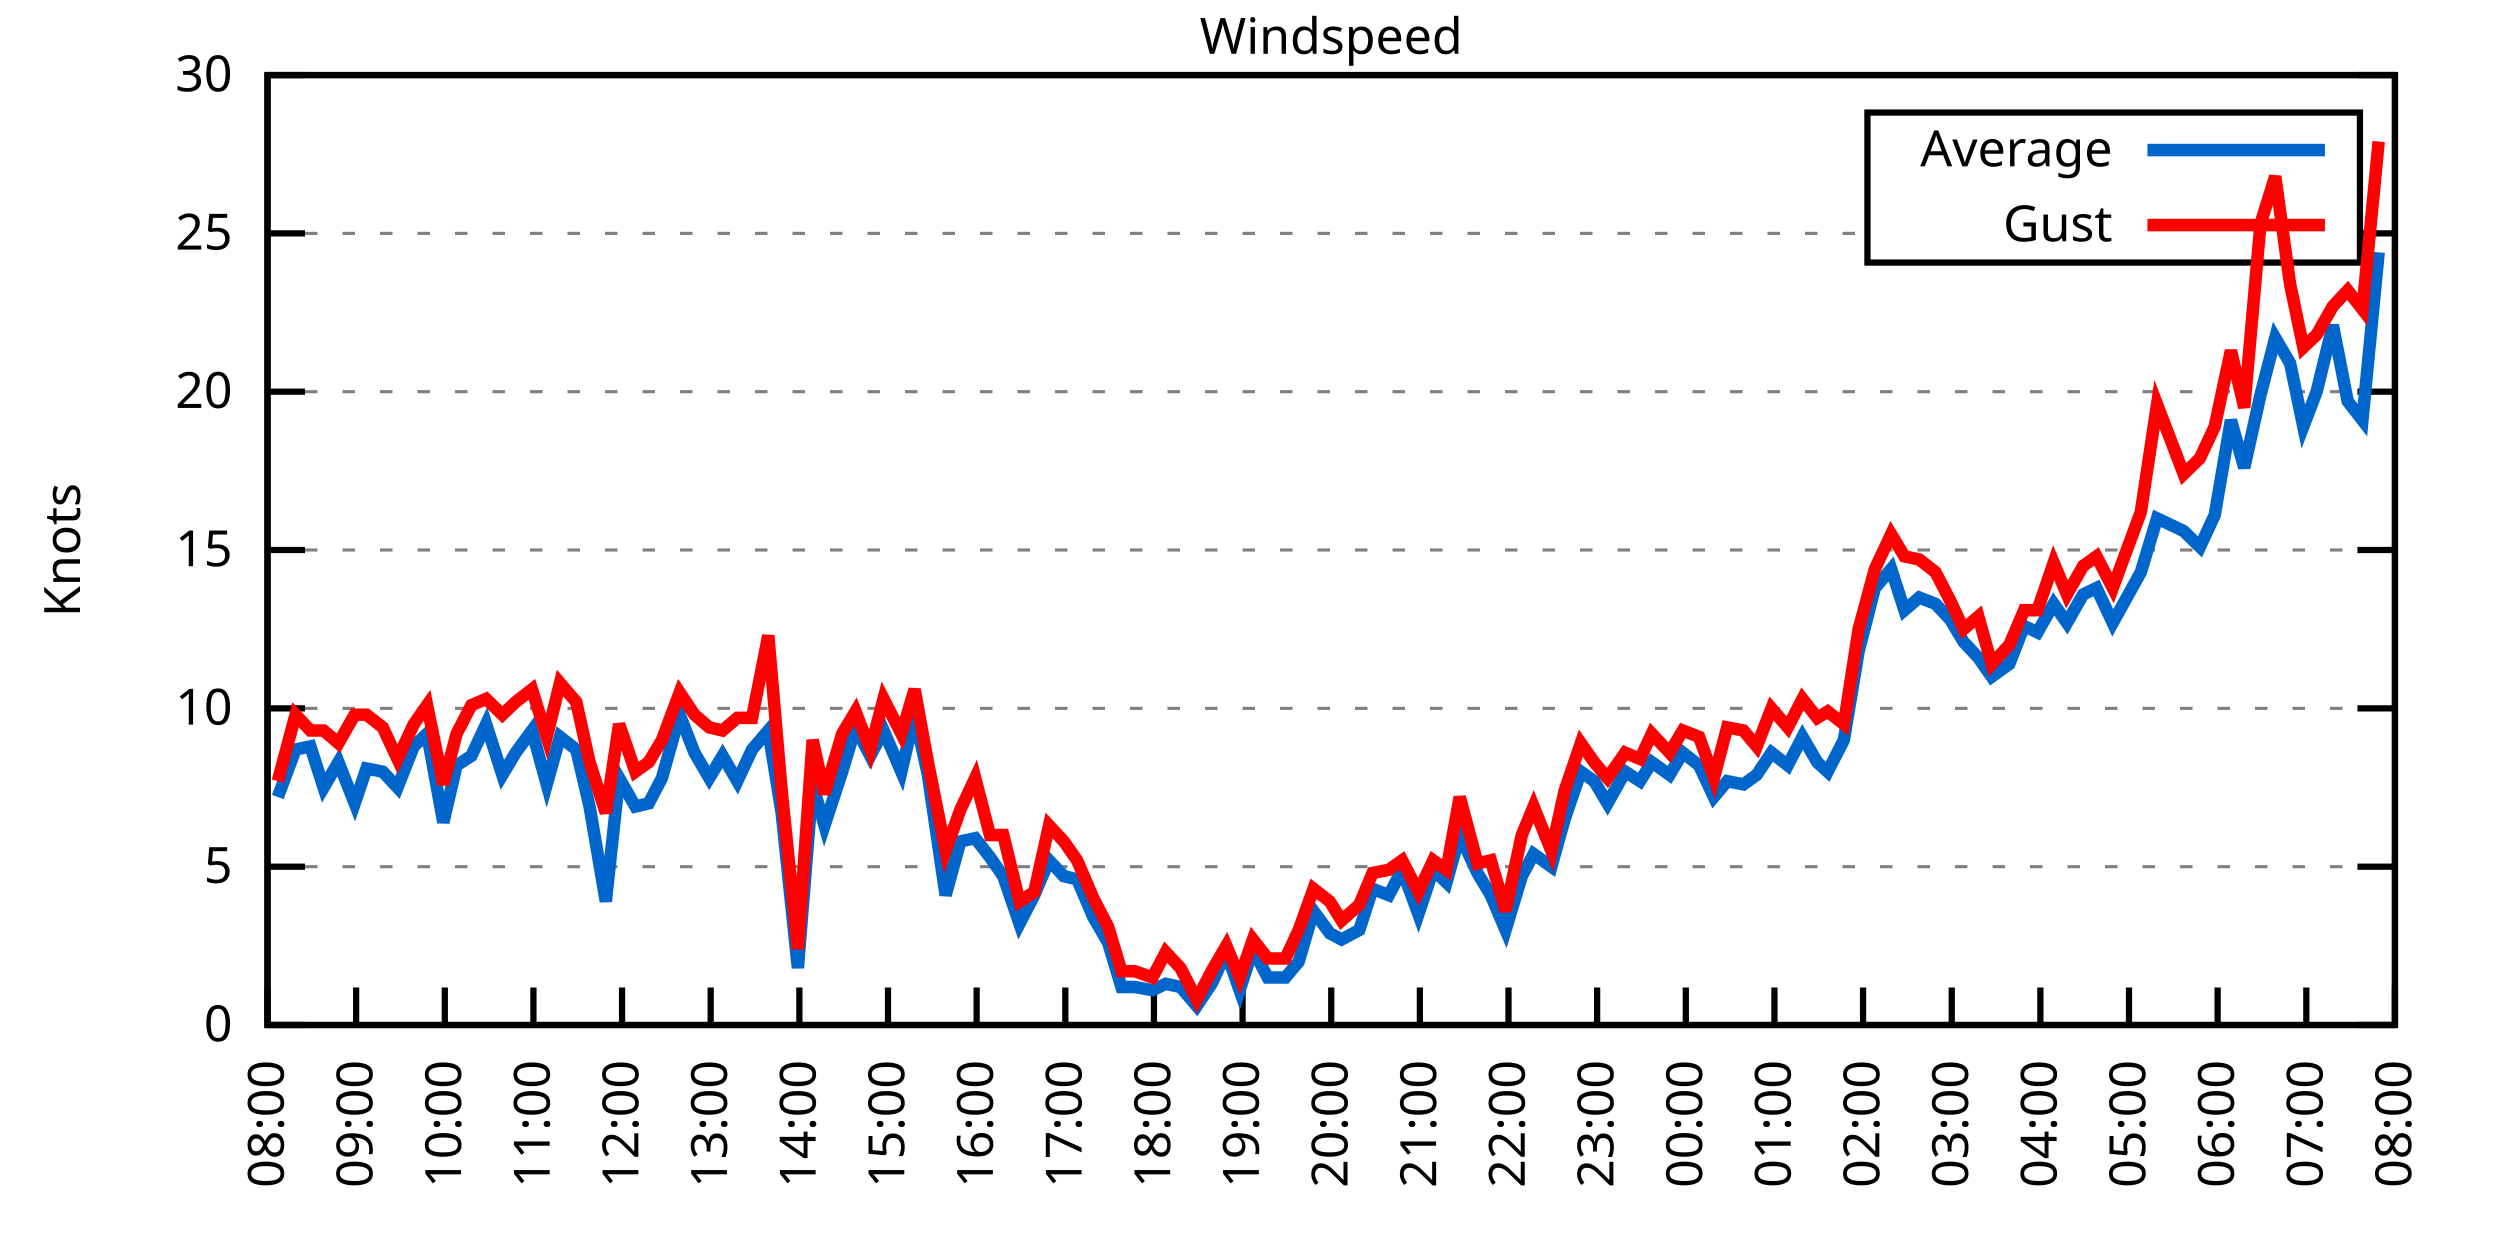
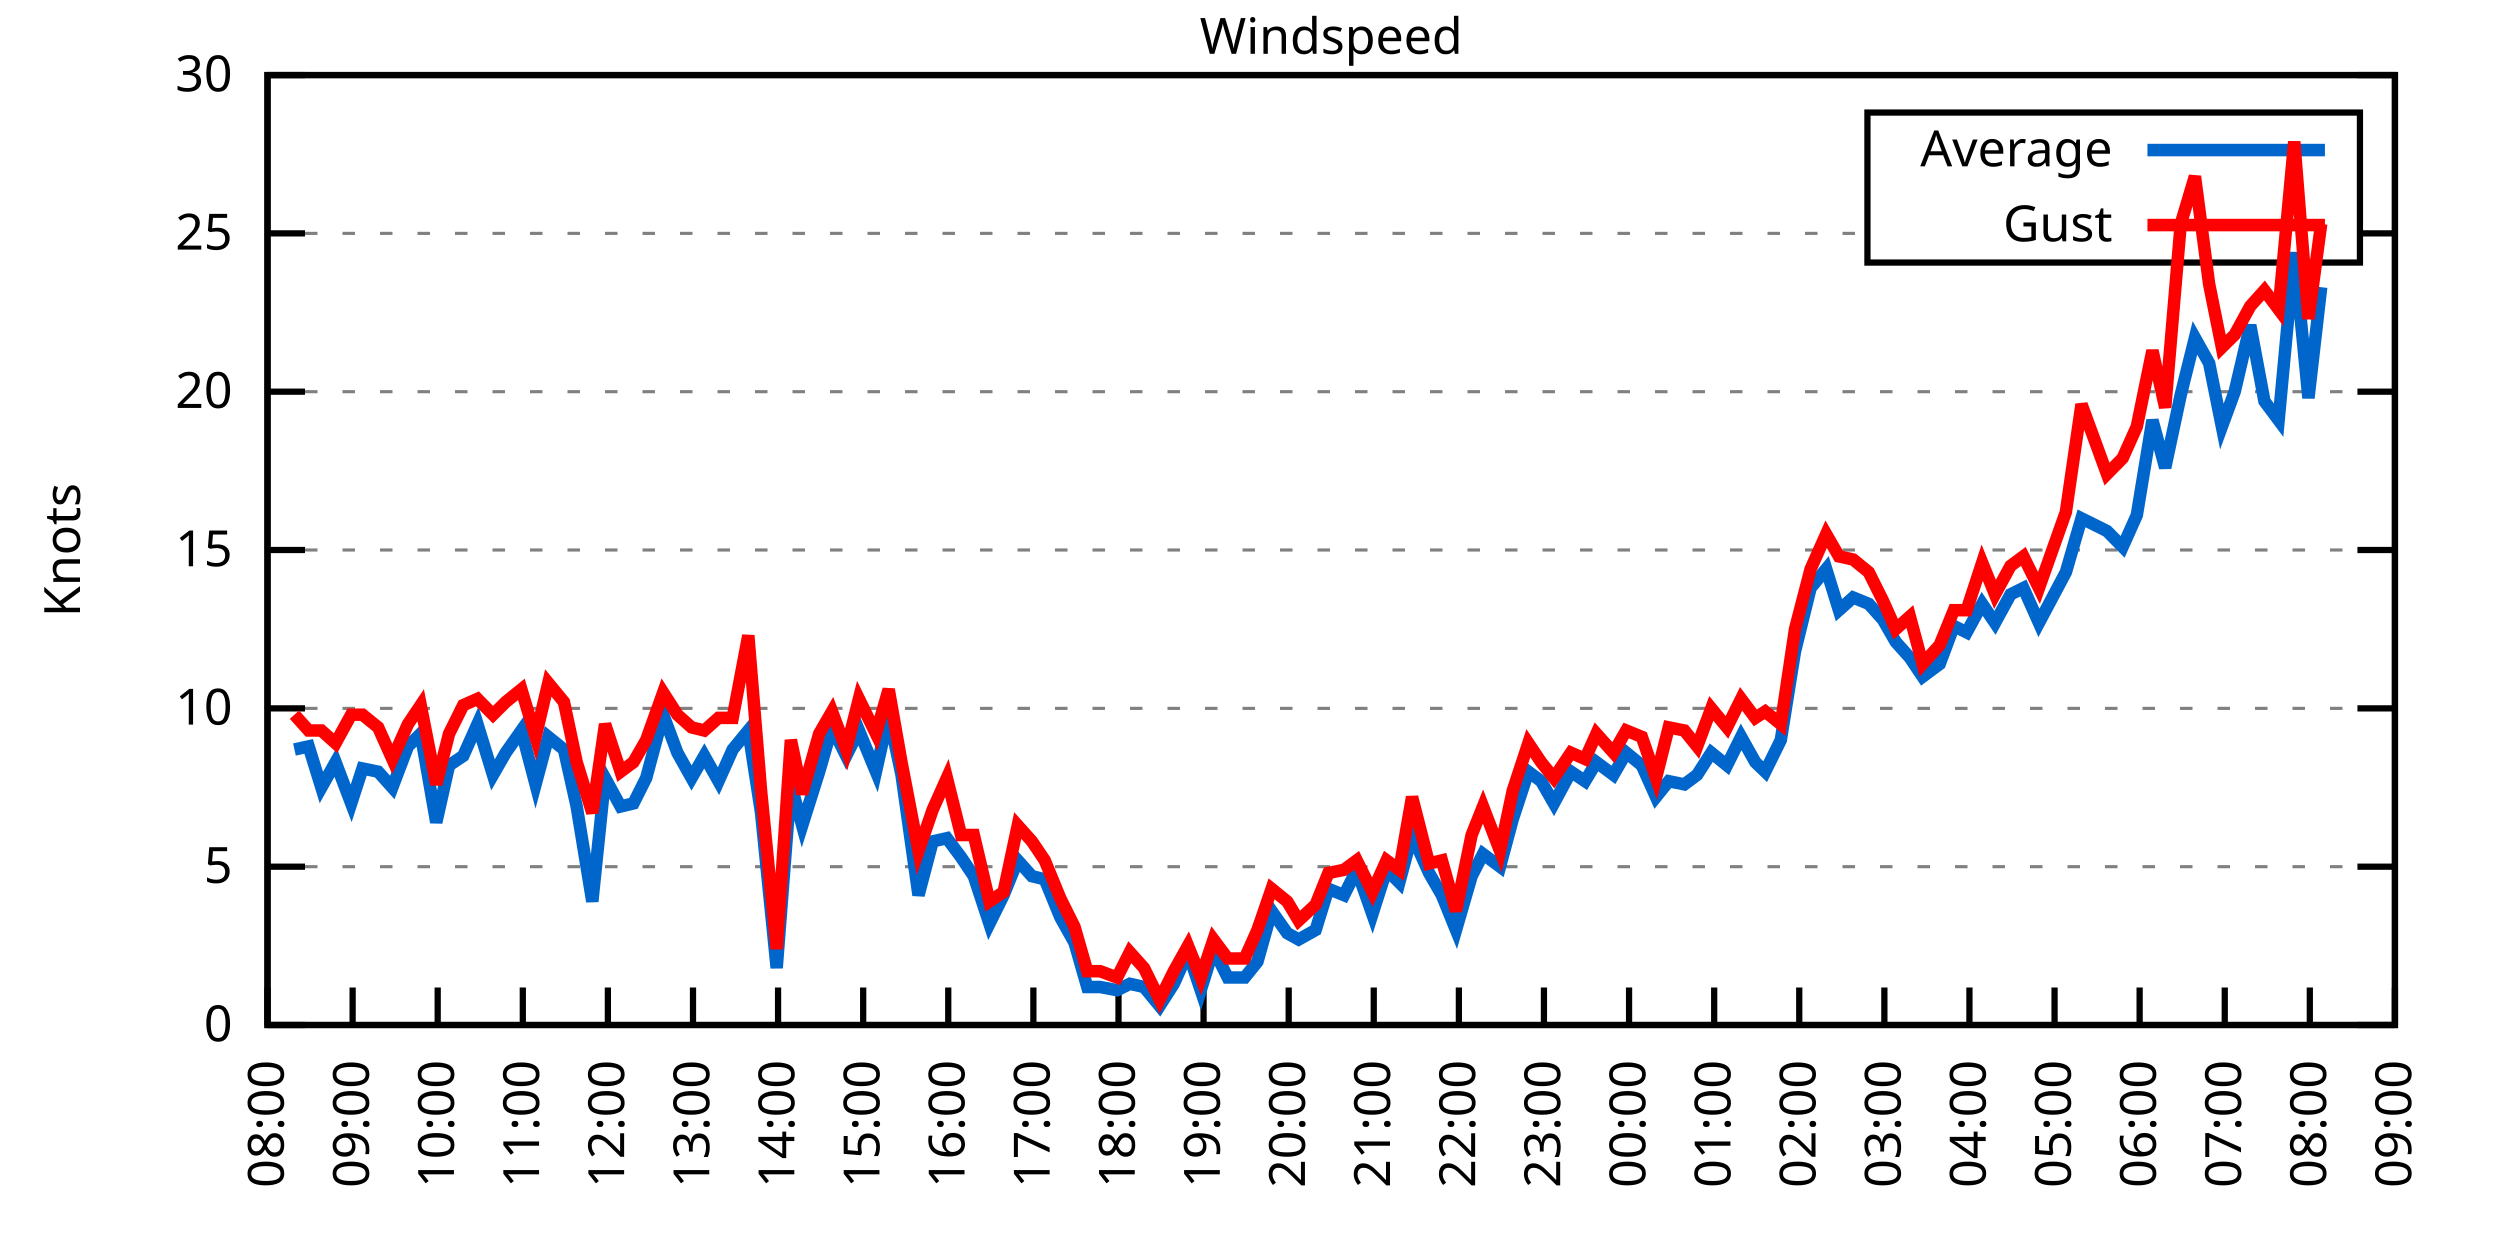
<svg xmlns="http://www.w3.org/2000/svg" xmlns:xlink="http://www.w3.org/1999/xlink" width="400" height="200" viewBox="0 0 400 200">
  <g id="gnuplot_canvas">
    <rect x="0" y="0" width="400" height="200" fill="none" />
    <defs>
      <circle id="gpDot" r="0.5" stroke-width="0.5" stroke="currentColor" />
      <path id="gpPt0" stroke-width="0.333" stroke="currentColor" d="M-1,0 h2 M0,-1 v2" />
      <path id="gpPt1" stroke-width="0.333" stroke="currentColor" d="M-1,-1 L1,1 M1,-1 L-1,1" />
      <path id="gpPt2" stroke-width="0.333" stroke="currentColor" d="M-1,0 L1,0 M0,-1 L0,1 M-1,-1 L1,1 M-1,1 L1,-1" />
      <rect id="gpPt3" stroke-width="0.333" stroke="currentColor" x="-1" y="-1" width="2" height="2" />
      <rect id="gpPt4" stroke-width="0.333" stroke="currentColor" fill="currentColor" x="-1" y="-1" width="2" height="2" />
      <circle id="gpPt5" stroke-width="0.333" stroke="currentColor" cx="0" cy="0" r="1" />
      <use xlink:href="#gpPt5" id="gpPt6" fill="currentColor" stroke="none" />
      <path id="gpPt7" stroke-width="0.333" stroke="currentColor" d="M0,-1.33 L-1.33,0.67 L1.33,0.67 z" />
      <use xlink:href="#gpPt7" id="gpPt8" fill="currentColor" stroke="none" />
      <use xlink:href="#gpPt7" id="gpPt9" stroke="currentColor" transform="rotate(180)" />
      <use xlink:href="#gpPt9" id="gpPt10" fill="currentColor" stroke="none" />
      <use xlink:href="#gpPt3" id="gpPt11" stroke="currentColor" transform="rotate(45)" />
      <use xlink:href="#gpPt11" id="gpPt12" fill="currentColor" stroke="none" />
      <path id="gpPt13" stroke-width="0.333" stroke="currentColor" d="M0,1.330 L1.265,0.411 L0.782,-1.067 L-0.782,-1.076 L-1.265,0.411 z" />
      <use xlink:href="#gpPt13" id="gpPt14" fill="currentColor" stroke="none" />
      <filter id="textbox" filterUnits="objectBoundingBox" x="0" y="0" height="1" width="1">
        <feFlood flood-color="white" flood-opacity="1" result="bgnd" />
        <feComposite in="SourceGraphic" in2="bgnd" operator="atop" />
      </filter>
      <filter id="greybox" filterUnits="objectBoundingBox" x="0" y="0" height="1" width="1">
        <feFlood flood-color="lightgrey" flood-opacity="1" result="grey" />
        <feComposite in="SourceGraphic" in2="grey" operator="atop" />
      </filter>
    </defs>
    <g fill="none" color="white" stroke="currentColor" stroke-width="1.00" stroke-linecap="butt" stroke-linejoin="miter">
</g>
    <g fill="none" color="black" stroke="currentColor" stroke-width="1.00" stroke-linecap="butt" stroke-linejoin="miter">
      <g stroke="none" shape-rendering="crispEdges">
        <polygon fill="rgb(255, 255, 255)" points="42.80,164.00 383.18,164.00 383.18,12.02 42.80,12.02 " />
      </g>
    </g>
    <g fill="none" color="black" stroke="currentColor" stroke-width="1.00" stroke-linecap="butt" stroke-linejoin="miter">
</g>
    <g fill="none" color="black" stroke="black" stroke-width="0.50" stroke-linecap="butt" stroke-linejoin="miter">
</g>
    <g fill="none" color="gray" stroke="currentColor" stroke-width="0.50" stroke-linecap="butt" stroke-linejoin="miter">
      <path stroke="gray" stroke-dasharray="2,4" class="gridline" d="M42.80,164.00 L383.19,164.00  " />
    </g>
    <g fill="none" color="gray" stroke="gray" stroke-width="1.00" stroke-linecap="butt" stroke-linejoin="miter">
</g>
    <g fill="none" color="black" stroke="currentColor" stroke-width="1.00" stroke-linecap="butt" stroke-linejoin="miter">
      <path stroke="black" d="M42.80,164.00 L48.80,164.00 M383.19,164.00 L377.19,164.00  " />
      <g transform="translate(37.20,166.60)" stroke="none" fill="black" font-family="Sans" font-size="8.00" text-anchor="end">
        <text>
          <tspan font-family="Sans"> 0</tspan>
        </text>
      </g>
    </g>
    <g fill="none" color="black" stroke="currentColor" stroke-width="1.00" stroke-linecap="butt" stroke-linejoin="miter">
</g>
    <g fill="none" color="black" stroke="black" stroke-width="0.50" stroke-linecap="butt" stroke-linejoin="miter">
</g>
    <g fill="none" color="gray" stroke="currentColor" stroke-width="0.50" stroke-linecap="butt" stroke-linejoin="miter">
      <path stroke="gray" stroke-dasharray="2,4" class="gridline" d="M42.80,138.67 L383.19,138.67  " />
    </g>
    <g fill="none" color="gray" stroke="gray" stroke-width="1.00" stroke-linecap="butt" stroke-linejoin="miter">
</g>
    <g fill="none" color="black" stroke="currentColor" stroke-width="1.00" stroke-linecap="butt" stroke-linejoin="miter">
      <path stroke="black" d="M42.80,138.67 L48.80,138.67 M383.19,138.67 L377.19,138.67  " />
      <g transform="translate(37.20,141.27)" stroke="none" fill="black" font-family="Sans" font-size="8.00" text-anchor="end">
        <text>
          <tspan font-family="Sans"> 5</tspan>
        </text>
      </g>
    </g>
    <g fill="none" color="black" stroke="currentColor" stroke-width="1.00" stroke-linecap="butt" stroke-linejoin="miter">
</g>
    <g fill="none" color="black" stroke="black" stroke-width="0.50" stroke-linecap="butt" stroke-linejoin="miter">
</g>
    <g fill="none" color="gray" stroke="currentColor" stroke-width="0.50" stroke-linecap="butt" stroke-linejoin="miter">
      <path stroke="gray" stroke-dasharray="2,4" class="gridline" d="M42.80,113.34 L383.19,113.34  " />
    </g>
    <g fill="none" color="gray" stroke="gray" stroke-width="1.00" stroke-linecap="butt" stroke-linejoin="miter">
</g>
    <g fill="none" color="black" stroke="currentColor" stroke-width="1.00" stroke-linecap="butt" stroke-linejoin="miter">
      <path stroke="black" d="M42.80,113.34 L48.80,113.34 M383.19,113.34 L377.19,113.34  " />
      <g transform="translate(37.20,115.94)" stroke="none" fill="black" font-family="Sans" font-size="8.00" text-anchor="end">
        <text>
          <tspan font-family="Sans"> 10</tspan>
        </text>
      </g>
    </g>
    <g fill="none" color="black" stroke="currentColor" stroke-width="1.00" stroke-linecap="butt" stroke-linejoin="miter">
</g>
    <g fill="none" color="black" stroke="black" stroke-width="0.50" stroke-linecap="butt" stroke-linejoin="miter">
</g>
    <g fill="none" color="gray" stroke="currentColor" stroke-width="0.50" stroke-linecap="butt" stroke-linejoin="miter">
      <path stroke="gray" stroke-dasharray="2,4" class="gridline" d="M42.80,88.00 L383.19,88.00  " />
    </g>
    <g fill="none" color="gray" stroke="gray" stroke-width="1.00" stroke-linecap="butt" stroke-linejoin="miter">
</g>
    <g fill="none" color="black" stroke="currentColor" stroke-width="1.00" stroke-linecap="butt" stroke-linejoin="miter">
      <path stroke="black" d="M42.80,88.00 L48.80,88.00 M383.19,88.00 L377.19,88.00  " />
      <g transform="translate(37.20,90.60)" stroke="none" fill="black" font-family="Sans" font-size="8.00" text-anchor="end">
        <text>
          <tspan font-family="Sans"> 15</tspan>
        </text>
      </g>
    </g>
    <g fill="none" color="black" stroke="currentColor" stroke-width="1.00" stroke-linecap="butt" stroke-linejoin="miter">
</g>
    <g fill="none" color="black" stroke="black" stroke-width="0.50" stroke-linecap="butt" stroke-linejoin="miter">
</g>
    <g fill="none" color="gray" stroke="currentColor" stroke-width="0.50" stroke-linecap="butt" stroke-linejoin="miter">
      <path stroke="gray" stroke-dasharray="2,4" class="gridline" d="M42.80,62.67 L383.19,62.67  " />
    </g>
    <g fill="none" color="gray" stroke="gray" stroke-width="1.00" stroke-linecap="butt" stroke-linejoin="miter">
</g>
    <g fill="none" color="black" stroke="currentColor" stroke-width="1.00" stroke-linecap="butt" stroke-linejoin="miter">
      <path stroke="black" d="M42.80,62.67 L48.80,62.67 M383.19,62.67 L377.19,62.67  " />
      <g transform="translate(37.20,65.27)" stroke="none" fill="black" font-family="Sans" font-size="8.00" text-anchor="end">
        <text>
          <tspan font-family="Sans"> 20</tspan>
        </text>
      </g>
    </g>
    <g fill="none" color="black" stroke="currentColor" stroke-width="1.00" stroke-linecap="butt" stroke-linejoin="miter">
</g>
    <g fill="none" color="black" stroke="black" stroke-width="0.50" stroke-linecap="butt" stroke-linejoin="miter">
</g>
    <g fill="none" color="gray" stroke="currentColor" stroke-width="0.50" stroke-linecap="butt" stroke-linejoin="miter">
      <path stroke="gray" stroke-dasharray="2,4" class="gridline" d="M42.80,37.34 L298.79,37.34 M377.59,37.34 L383.19,37.34  " />
    </g>
    <g fill="none" color="gray" stroke="gray" stroke-width="1.00" stroke-linecap="butt" stroke-linejoin="miter">
</g>
    <g fill="none" color="black" stroke="currentColor" stroke-width="1.00" stroke-linecap="butt" stroke-linejoin="miter">
      <path stroke="black" d="M42.80,37.34 L48.80,37.34 M383.19,37.34 L377.19,37.34  " />
      <g transform="translate(37.20,39.94)" stroke="none" fill="black" font-family="Sans" font-size="8.00" text-anchor="end">
        <text>
          <tspan font-family="Sans"> 25</tspan>
        </text>
      </g>
    </g>
    <g fill="none" color="black" stroke="currentColor" stroke-width="1.00" stroke-linecap="butt" stroke-linejoin="miter">
</g>
    <g fill="none" color="black" stroke="black" stroke-width="0.50" stroke-linecap="butt" stroke-linejoin="miter">
</g>
    <g fill="none" color="gray" stroke="currentColor" stroke-width="0.50" stroke-linecap="butt" stroke-linejoin="miter">
      <path stroke="gray" stroke-dasharray="2,4" class="gridline" d="M42.80,12.01 L383.19,12.01  " />
    </g>
    <g fill="none" color="gray" stroke="gray" stroke-width="1.00" stroke-linecap="butt" stroke-linejoin="miter">
</g>
    <g fill="none" color="black" stroke="currentColor" stroke-width="1.00" stroke-linecap="butt" stroke-linejoin="miter">
      <path stroke="black" d="M42.80,12.01 L48.80,12.01 M383.19,12.01 L377.19,12.01  " />
      <g transform="translate(37.20,14.61)" stroke="none" fill="black" font-family="Sans" font-size="8.00" text-anchor="end">
        <text>
          <tspan font-family="Sans"> 30</tspan>
        </text>
      </g>
    </g>
    <g fill="none" color="black" stroke="currentColor" stroke-width="1.00" stroke-linecap="butt" stroke-linejoin="miter">
      <path stroke="black" d="M42.80,164.00 L42.80,158.00  " />
      <g transform="translate(45.40,169.60) rotate(270.00)" stroke="none" fill="black" font-family="Sans" font-size="8.00" text-anchor="end">
        <text>
          <tspan font-family="Sans">08:00</tspan>
        </text>
      </g>
    </g>
    <g fill="none" color="black" stroke="currentColor" stroke-width="1.00" stroke-linecap="butt" stroke-linejoin="miter">
-       <path stroke="black" d="M56.98,164.00 L56.98,158.00  " />
-       <g transform="translate(59.58,169.60) rotate(270.00)" stroke="none" fill="black" font-family="Sans" font-size="8.00" text-anchor="end">
+       <path stroke="black" d="M56.42,164.00 L56.42,158.00  " />
+       <g transform="translate(59.02,169.60) rotate(270.00)" stroke="none" fill="black" font-family="Sans" font-size="8.00" text-anchor="end">
        <text>
          <tspan font-family="Sans">09:00</tspan>
        </text>
      </g>
    </g>
    <g fill="none" color="black" stroke="currentColor" stroke-width="1.00" stroke-linecap="butt" stroke-linejoin="miter">
-       <path stroke="black" d="M71.17,164.00 L71.17,158.00  " />
-       <g transform="translate(73.77,169.60) rotate(270.00)" stroke="none" fill="black" font-family="Sans" font-size="8.00" text-anchor="end">
+       <path stroke="black" d="M70.03,164.00 L70.03,158.00  " />
+       <g transform="translate(72.63,169.60) rotate(270.00)" stroke="none" fill="black" font-family="Sans" font-size="8.00" text-anchor="end">
        <text>
          <tspan font-family="Sans">10:00</tspan>
        </text>
      </g>
    </g>
    <g fill="none" color="black" stroke="currentColor" stroke-width="1.00" stroke-linecap="butt" stroke-linejoin="miter">
-       <path stroke="black" d="M85.35,164.00 L85.35,158.00  " />
-       <g transform="translate(87.95,169.60) rotate(270.00)" stroke="none" fill="black" font-family="Sans" font-size="8.00" text-anchor="end">
+       <path stroke="black" d="M83.65,164.00 L83.65,158.00  " />
+       <g transform="translate(86.25,169.60) rotate(270.00)" stroke="none" fill="black" font-family="Sans" font-size="8.00" text-anchor="end">
        <text>
          <tspan font-family="Sans">11:00</tspan>
        </text>
      </g>
    </g>
    <g fill="none" color="black" stroke="currentColor" stroke-width="1.00" stroke-linecap="butt" stroke-linejoin="miter">
-       <path stroke="black" d="M99.53,164.00 L99.53,158.00  " />
-       <g transform="translate(102.13,169.60) rotate(270.00)" stroke="none" fill="black" font-family="Sans" font-size="8.00" text-anchor="end">
+       <path stroke="black" d="M97.26,164.00 L97.26,158.00  " />
+       <g transform="translate(99.86,169.60) rotate(270.00)" stroke="none" fill="black" font-family="Sans" font-size="8.00" text-anchor="end">
        <text>
          <tspan font-family="Sans">12:00</tspan>
        </text>
      </g>
    </g>
    <g fill="none" color="black" stroke="currentColor" stroke-width="1.00" stroke-linecap="butt" stroke-linejoin="miter">
-       <path stroke="black" d="M113.71,164.00 L113.71,158.00  " />
-       <g transform="translate(116.31,169.60) rotate(270.00)" stroke="none" fill="black" font-family="Sans" font-size="8.00" text-anchor="end">
+       <path stroke="black" d="M110.88,164.00 L110.88,158.00  " />
+       <g transform="translate(113.48,169.60) rotate(270.00)" stroke="none" fill="black" font-family="Sans" font-size="8.00" text-anchor="end">
        <text>
          <tspan font-family="Sans">13:00</tspan>
        </text>
      </g>
    </g>
    <g fill="none" color="black" stroke="currentColor" stroke-width="1.00" stroke-linecap="butt" stroke-linejoin="miter">
-       <path stroke="black" d="M127.90,164.00 L127.90,158.00  " />
-       <g transform="translate(130.50,169.60) rotate(270.00)" stroke="none" fill="black" font-family="Sans" font-size="8.00" text-anchor="end">
+       <path stroke="black" d="M124.49,164.00 L124.49,158.00  " />
+       <g transform="translate(127.09,169.60) rotate(270.00)" stroke="none" fill="black" font-family="Sans" font-size="8.00" text-anchor="end">
        <text>
          <tspan font-family="Sans">14:00</tspan>
        </text>
      </g>
    </g>
    <g fill="none" color="black" stroke="currentColor" stroke-width="1.00" stroke-linecap="butt" stroke-linejoin="miter">
-       <path stroke="black" d="M142.08,164.00 L142.08,158.00  " />
-       <g transform="translate(144.68,169.60) rotate(270.00)" stroke="none" fill="black" font-family="Sans" font-size="8.00" text-anchor="end">
+       <path stroke="black" d="M138.11,164.00 L138.11,158.00  " />
+       <g transform="translate(140.71,169.60) rotate(270.00)" stroke="none" fill="black" font-family="Sans" font-size="8.00" text-anchor="end">
        <text>
          <tspan font-family="Sans">15:00</tspan>
        </text>
      </g>
    </g>
    <g fill="none" color="black" stroke="currentColor" stroke-width="1.00" stroke-linecap="butt" stroke-linejoin="miter">
-       <path stroke="black" d="M156.26,164.00 L156.26,158.00  " />
-       <g transform="translate(158.86,169.60) rotate(270.00)" stroke="none" fill="black" font-family="Sans" font-size="8.00" text-anchor="end">
+       <path stroke="black" d="M151.72,164.00 L151.72,158.00  " />
+       <g transform="translate(154.32,169.60) rotate(270.00)" stroke="none" fill="black" font-family="Sans" font-size="8.00" text-anchor="end">
        <text>
          <tspan font-family="Sans">16:00</tspan>
        </text>
      </g>
    </g>
    <g fill="none" color="black" stroke="currentColor" stroke-width="1.00" stroke-linecap="butt" stroke-linejoin="miter">
-       <path stroke="black" d="M170.45,164.00 L170.45,158.00  " />
-       <g transform="translate(173.05,169.60) rotate(270.00)" stroke="none" fill="black" font-family="Sans" font-size="8.00" text-anchor="end">
+       <path stroke="black" d="M165.34,164.00 L165.34,158.00  " />
+       <g transform="translate(167.94,169.60) rotate(270.00)" stroke="none" fill="black" font-family="Sans" font-size="8.00" text-anchor="end">
        <text>
          <tspan font-family="Sans">17:00</tspan>
        </text>
      </g>
    </g>
    <g fill="none" color="black" stroke="currentColor" stroke-width="1.00" stroke-linecap="butt" stroke-linejoin="miter">
-       <path stroke="black" d="M184.63,164.00 L184.63,158.00  " />
-       <g transform="translate(187.23,169.60) rotate(270.00)" stroke="none" fill="black" font-family="Sans" font-size="8.00" text-anchor="end">
+       <path stroke="black" d="M178.96,164.00 L178.96,158.00  " />
+       <g transform="translate(181.56,169.60) rotate(270.00)" stroke="none" fill="black" font-family="Sans" font-size="8.00" text-anchor="end">
        <text>
          <tspan font-family="Sans">18:00</tspan>
        </text>
      </g>
    </g>
    <g fill="none" color="black" stroke="currentColor" stroke-width="1.00" stroke-linecap="butt" stroke-linejoin="miter">
-       <path stroke="black" d="M198.81,164.00 L198.81,158.00  " />
-       <g transform="translate(201.41,169.60) rotate(270.00)" stroke="none" fill="black" font-family="Sans" font-size="8.00" text-anchor="end">
+       <path stroke="black" d="M192.57,164.00 L192.57,158.00  " />
+       <g transform="translate(195.17,169.60) rotate(270.00)" stroke="none" fill="black" font-family="Sans" font-size="8.00" text-anchor="end">
        <text>
          <tspan font-family="Sans">19:00</tspan>
        </text>
      </g>
    </g>
    <g fill="none" color="black" stroke="currentColor" stroke-width="1.00" stroke-linecap="butt" stroke-linejoin="miter">
-       <path stroke="black" d="M213.00,164.00 L213.00,158.00  " />
-       <g transform="translate(215.60,169.60) rotate(270.00)" stroke="none" fill="black" font-family="Sans" font-size="8.00" text-anchor="end">
+       <path stroke="black" d="M206.19,164.00 L206.19,158.00  " />
+       <g transform="translate(208.79,169.60) rotate(270.00)" stroke="none" fill="black" font-family="Sans" font-size="8.00" text-anchor="end">
        <text>
          <tspan font-family="Sans">20:00</tspan>
        </text>
      </g>
    </g>
    <g fill="none" color="black" stroke="currentColor" stroke-width="1.00" stroke-linecap="butt" stroke-linejoin="miter">
-       <path stroke="black" d="M227.18,164.00 L227.18,158.00  " />
-       <g transform="translate(229.78,169.60) rotate(270.00)" stroke="none" fill="black" font-family="Sans" font-size="8.00" text-anchor="end">
+       <path stroke="black" d="M219.80,164.00 L219.80,158.00  " />
+       <g transform="translate(222.40,169.60) rotate(270.00)" stroke="none" fill="black" font-family="Sans" font-size="8.00" text-anchor="end">
        <text>
          <tspan font-family="Sans">21:00</tspan>
        </text>
      </g>
    </g>
    <g fill="none" color="black" stroke="currentColor" stroke-width="1.00" stroke-linecap="butt" stroke-linejoin="miter">
-       <path stroke="black" d="M241.36,164.00 L241.36,158.00  " />
-       <g transform="translate(243.96,169.60) rotate(270.00)" stroke="none" fill="black" font-family="Sans" font-size="8.00" text-anchor="end">
+       <path stroke="black" d="M233.42,164.00 L233.42,158.00  " />
+       <g transform="translate(236.02,169.60) rotate(270.00)" stroke="none" fill="black" font-family="Sans" font-size="8.00" text-anchor="end">
        <text>
          <tspan font-family="Sans">22:00</tspan>
        </text>
      </g>
    </g>
    <g fill="none" color="black" stroke="currentColor" stroke-width="1.00" stroke-linecap="butt" stroke-linejoin="miter">
-       <path stroke="black" d="M255.54,164.00 L255.54,158.00  " />
-       <g transform="translate(258.14,169.60) rotate(270.00)" stroke="none" fill="black" font-family="Sans" font-size="8.00" text-anchor="end">
+       <path stroke="black" d="M247.03,164.00 L247.03,158.00  " />
+       <g transform="translate(249.63,169.60) rotate(270.00)" stroke="none" fill="black" font-family="Sans" font-size="8.00" text-anchor="end">
        <text>
          <tspan font-family="Sans">23:00</tspan>
        </text>
      </g>
    </g>
    <g fill="none" color="black" stroke="currentColor" stroke-width="1.00" stroke-linecap="butt" stroke-linejoin="miter">
-       <path stroke="black" d="M269.73,164.00 L269.73,158.00  " />
-       <g transform="translate(272.33,169.60) rotate(270.00)" stroke="none" fill="black" font-family="Sans" font-size="8.00" text-anchor="end">
+       <path stroke="black" d="M260.65,164.00 L260.65,158.00  " />
+       <g transform="translate(263.25,169.60) rotate(270.00)" stroke="none" fill="black" font-family="Sans" font-size="8.00" text-anchor="end">
        <text>
          <tspan font-family="Sans">00:00</tspan>
        </text>
      </g>
    </g>
    <g fill="none" color="black" stroke="currentColor" stroke-width="1.00" stroke-linecap="butt" stroke-linejoin="miter">
-       <path stroke="black" d="M283.91,164.00 L283.91,158.00  " />
-       <g transform="translate(286.51,169.60) rotate(270.00)" stroke="none" fill="black" font-family="Sans" font-size="8.00" text-anchor="end">
+       <path stroke="black" d="M274.27,164.00 L274.27,158.00  " />
+       <g transform="translate(276.87,169.60) rotate(270.00)" stroke="none" fill="black" font-family="Sans" font-size="8.00" text-anchor="end">
        <text>
          <tspan font-family="Sans">01:00</tspan>
        </text>
      </g>
    </g>
    <g fill="none" color="black" stroke="currentColor" stroke-width="1.00" stroke-linecap="butt" stroke-linejoin="miter">
-       <path stroke="black" d="M298.09,164.00 L298.09,158.00  " />
-       <g transform="translate(300.69,169.60) rotate(270.00)" stroke="none" fill="black" font-family="Sans" font-size="8.00" text-anchor="end">
+       <path stroke="black" d="M287.88,164.00 L287.88,158.00  " />
+       <g transform="translate(290.48,169.60) rotate(270.00)" stroke="none" fill="black" font-family="Sans" font-size="8.00" text-anchor="end">
        <text>
          <tspan font-family="Sans">02:00</tspan>
        </text>
      </g>
    </g>
    <g fill="none" color="black" stroke="currentColor" stroke-width="1.00" stroke-linecap="butt" stroke-linejoin="miter">
-       <path stroke="black" d="M312.28,164.00 L312.28,158.00  " />
-       <g transform="translate(314.88,169.60) rotate(270.00)" stroke="none" fill="black" font-family="Sans" font-size="8.00" text-anchor="end">
+       <path stroke="black" d="M301.50,164.00 L301.50,158.00  " />
+       <g transform="translate(304.10,169.60) rotate(270.00)" stroke="none" fill="black" font-family="Sans" font-size="8.00" text-anchor="end">
        <text>
          <tspan font-family="Sans">03:00</tspan>
        </text>
      </g>
    </g>
    <g fill="none" color="black" stroke="currentColor" stroke-width="1.00" stroke-linecap="butt" stroke-linejoin="miter">
-       <path stroke="black" d="M326.46,164.00 L326.46,158.00  " />
-       <g transform="translate(329.06,169.60) rotate(270.00)" stroke="none" fill="black" font-family="Sans" font-size="8.00" text-anchor="end">
+       <path stroke="black" d="M315.11,164.00 L315.11,158.00  " />
+       <g transform="translate(317.71,169.60) rotate(270.00)" stroke="none" fill="black" font-family="Sans" font-size="8.00" text-anchor="end">
        <text>
          <tspan font-family="Sans">04:00</tspan>
        </text>
      </g>
    </g>
    <g fill="none" color="black" stroke="currentColor" stroke-width="1.00" stroke-linecap="butt" stroke-linejoin="miter">
-       <path stroke="black" d="M340.64,164.00 L340.64,158.00  " />
-       <g transform="translate(343.24,169.60) rotate(270.00)" stroke="none" fill="black" font-family="Sans" font-size="8.00" text-anchor="end">
+       <path stroke="black" d="M328.73,164.00 L328.73,158.00  " />
+       <g transform="translate(331.33,169.60) rotate(270.00)" stroke="none" fill="black" font-family="Sans" font-size="8.00" text-anchor="end">
        <text>
          <tspan font-family="Sans">05:00</tspan>
        </text>
      </g>
    </g>
    <g fill="none" color="black" stroke="currentColor" stroke-width="1.00" stroke-linecap="butt" stroke-linejoin="miter">
-       <path stroke="black" d="M354.82,164.00 L354.82,158.00  " />
-       <g transform="translate(357.42,169.60) rotate(270.00)" stroke="none" fill="black" font-family="Sans" font-size="8.00" text-anchor="end">
+       <path stroke="black" d="M342.34,164.00 L342.34,158.00  " />
+       <g transform="translate(344.94,169.60) rotate(270.00)" stroke="none" fill="black" font-family="Sans" font-size="8.00" text-anchor="end">
        <text>
          <tspan font-family="Sans">06:00</tspan>
        </text>
      </g>
    </g>
    <g fill="none" color="black" stroke="currentColor" stroke-width="1.00" stroke-linecap="butt" stroke-linejoin="miter">
-       <path stroke="black" d="M369.01,164.00 L369.01,158.00  " />
-       <g transform="translate(371.61,169.60) rotate(270.00)" stroke="none" fill="black" font-family="Sans" font-size="8.00" text-anchor="end">
+       <path stroke="black" d="M355.96,164.00 L355.96,158.00  " />
+       <g transform="translate(358.56,169.60) rotate(270.00)" stroke="none" fill="black" font-family="Sans" font-size="8.00" text-anchor="end">
        <text>
          <tspan font-family="Sans">07:00</tspan>
+         </text>
+       </g>
+     </g>
+     <g fill="none" color="black" stroke="currentColor" stroke-width="1.00" stroke-linecap="butt" stroke-linejoin="miter">
+       <path stroke="black" d="M369.57,164.00 L369.57,158.00  " />
+       <g transform="translate(372.17,169.60) rotate(270.00)" stroke="none" fill="black" font-family="Sans" font-size="8.00" text-anchor="end">
+         <text>
+           <tspan font-family="Sans">08:00</tspan>
        </text>
      </g>
    </g>
    <g fill="none" color="black" stroke="currentColor" stroke-width="1.00" stroke-linecap="butt" stroke-linejoin="miter">
      <path stroke="black" d="M383.19,164.00 L383.19,158.00  " />
      <g transform="translate(385.79,169.60) rotate(270.00)" stroke="none" fill="black" font-family="Sans" font-size="8.00" text-anchor="end">
        <text>
-           <tspan font-family="Sans">08:00</tspan>
+           <tspan font-family="Sans">09:00</tspan>
        </text>
      </g>
    </g>
    <g fill="none" color="black" stroke="currentColor" stroke-width="1.00" stroke-linecap="butt" stroke-linejoin="miter">
</g>
    <g fill="none" color="black" stroke="currentColor" stroke-width="1.00" stroke-linecap="butt" stroke-linejoin="miter">
      <path stroke="black" d="M42.80,12.01 L42.80,164.00 L383.19,164.00 L383.19,12.01 L42.80,12.01 Z  " />
    </g>
    <g fill="none" color="black" stroke="currentColor" stroke-width="1.00" stroke-linecap="butt" stroke-linejoin="miter">
</g>
    <g fill="none" color="black" stroke="currentColor" stroke-width="1.00" stroke-linecap="butt" stroke-linejoin="miter">
      <path stroke="black" d="M298.79,42.01 L298.79,18.01 L377.59,18.01 L377.59,42.01 L298.79,42.01 Z  " />
    </g>
    <g id="Windspeed_plot_1">
      <g fill="none" color="white" stroke="black" stroke-width="2.00" stroke-linecap="butt" stroke-linejoin="miter">
</g>
      <g fill="none" color="black" stroke="currentColor" stroke-width="2.00" stroke-linecap="butt" stroke-linejoin="miter">
        <g transform="translate(337.99,26.61)" stroke="none" fill="black" font-family="Sans" font-size="8.00" text-anchor="end">
          <text>
            <tspan font-family="Sans">Average</tspan>
          </text>
        </g>
      </g>
      <g fill="none" color="black" stroke="currentColor" stroke-width="2.00" stroke-linecap="butt" stroke-linejoin="miter">
-         <path stroke="rgb(  0, 102, 204)" d="M343.59,24.01 L371.99,24.01 M44.45,127.52 L47.29,119.92 L49.66,119.42 L51.78,126.00 L54.15,121.95 L56.75,128.54   L58.64,122.96 L61.24,123.47 L63.60,126.00 L66.20,119.42 L68.33,117.39 L70.93,131.58 L73.06,122.46 L75.42,120.94   L77.78,115.87 L80.38,123.98 L82.51,120.43 L85.11,116.88 L87.48,125.50 L89.60,117.90 L92.20,119.92 L94.33,129.04   L96.93,144.24 L99.06,124.48 L101.66,129.04 L103.79,128.54 L105.91,124.48 L108.75,114.35 L111.11,120.43 L113.48,124.48   L115.61,120.94 L117.97,124.99 L120.33,119.92 L122.93,116.88 L125.06,130.06 L127.66,154.88 L130.02,125.50 L131.92,132.08   L134.75,123.47 L136.88,116.38 L139.24,120.94 L141.37,116.88 L144.21,123.47 L146.34,114.35 L148.46,123.98 L151.30,143.23   L153.66,134.62 L156.03,134.11 L158.39,137.15 L160.52,140.19 L163.12,147.79 L165.48,143.23 L167.85,137.66 L170.21,140.19   L172.34,140.69 L174.94,146.77 L177.30,150.83 L179.43,157.92 L181.56,157.92 L184.39,158.43 L186.52,157.41 L188.88,157.92   L191.48,160.96 L193.85,157.41 L196.21,152.35 L198.34,158.43 L200.47,151.84 L202.83,156.40 L205.67,156.40 L207.79,153.87   L210.16,145.76 L212.76,149.31 L214.65,150.32 L217.49,148.80 L219.61,142.21 L222.21,143.23 L224.34,139.17 L226.94,146.27   L229.31,139.17 L231.43,141.20 L233.56,133.60 L236.40,139.68 L238.52,143.23 L240.89,148.80 L243.49,140.19 L245.38,136.64   L248.22,138.67 L250.34,131.07 L252.94,123.47 L255.07,124.99 L257.20,128.54 L260.04,123.47 L262.40,124.99 L264.29,121.95   L267.13,123.98 L269.25,120.43 L271.85,122.46 L274.22,127.52 L276.35,124.99 L278.95,125.50 L281.07,123.98 L283.44,120.43   L286.04,122.46 L288.40,117.90 L290.76,121.95 L292.42,123.47 L295.02,118.40 L297.38,104.22 L299.98,94.08 L302.58,91.04   L304.71,97.63 L307.08,95.60 L309.68,96.62 L312.04,99.15 L314.17,102.70 L316.53,105.23 L318.66,108.27 L321.49,106.24   L323.86,100.16 L325.99,101.18 L328.59,96.62 L330.71,99.66 L333.31,95.10 L335.44,94.08 L338.04,99.66 L342.53,91.55   L345.13,82.94 L347.26,83.95 L349.39,84.97 L351.99,87.50 L354.35,82.43 L356.95,67.23 L359.08,74.83 L361.68,63.18   L364.04,54.06 L366.41,58.11 L368.53,68.25 L370.66,62.67 L373.26,52.03 L375.63,64.19 L377.99,67.23 L380.59,40.38    " />
+         <path stroke="rgb(  0, 102, 204)" d="M343.59,24.01 L371.99,24.01 M47.11,119.92 L49.38,119.42 L51.42,126.00 L53.69,121.95 L56.19,128.54 L58.00,122.96   L60.50,123.47 L62.77,126.00 L65.27,119.42 L67.31,117.39 L69.80,131.58 L71.85,122.46 L74.12,120.94 L76.39,115.87   L78.88,123.98 L80.92,120.43 L83.42,116.88 L85.69,125.50 L87.73,117.90 L90.23,119.92 L92.27,129.04 L94.77,144.24   L96.81,124.48 L99.30,129.04 L101.35,128.54 L103.39,124.48 L106.11,114.35 L108.38,120.43 L110.65,124.48 L112.69,120.94   L114.96,124.99 L117.23,119.92 L119.73,116.88 L121.77,130.06 L124.27,154.88 L126.54,125.50 L128.35,132.08 L131.07,123.47   L133.12,116.38 L135.39,120.94 L137.43,116.88 L140.15,123.47 L142.19,114.35 L144.24,123.98 L146.96,143.23 L149.23,134.62   L151.50,134.11 L153.77,137.15 L155.81,140.19 L158.31,147.79 L160.57,143.23 L162.84,137.66 L165.11,140.19 L167.16,140.69   L169.65,146.77 L171.92,150.83 L173.96,157.92 L176.01,157.92 L178.73,158.43 L180.77,157.41 L183.04,157.92 L185.54,160.96   L187.81,157.41 L190.08,152.35 L192.12,158.43 L194.16,151.84 L196.43,156.40 L199.15,156.40 L201.19,153.87 L203.46,145.76   L205.96,149.31 L207.78,150.32 L210.50,148.80 L212.54,142.21 L215.04,143.23 L217.08,139.17 L219.58,146.27 L221.85,139.17   L223.89,141.20 L225.93,133.60 L228.65,139.68 L230.70,143.23 L232.96,148.80 L235.46,140.19 L237.28,136.64 L240.00,138.67   L242.04,131.07 L244.54,123.47 L246.58,124.99 L248.62,128.54 L251.35,123.47 L253.61,124.99 L255.43,121.95 L258.15,123.98   L260.20,120.43 L262.69,122.46 L264.96,127.52 L267.00,124.99 L269.50,125.50 L271.54,123.98 L273.81,120.43 L276.31,122.46   L278.58,117.90 L280.85,121.95 L282.43,123.47 L284.93,118.40 L287.20,104.22 L289.70,94.08 L292.19,91.04 L294.23,97.63   L296.50,95.60 L299.00,96.62 L301.27,99.15 L303.31,102.70 L305.58,105.23 L307.62,108.27 L310.35,106.24 L312.62,100.16   L314.66,101.18 L317.15,96.62 L319.20,99.66 L321.69,95.10 L323.74,94.08 L326.23,99.66 L330.54,91.55 L333.04,82.94   L335.08,83.95 L337.12,84.97 L339.62,87.50 L341.89,82.43 L344.39,67.23 L346.43,74.83 L348.92,63.18 L351.19,54.06   L353.46,58.11 L355.50,68.25 L357.55,62.67 L360.04,52.03 L362.31,64.19 L364.58,67.23 L367.08,40.38 L369.35,63.69   L371.39,45.95  " />
      </g>
    </g>
    <g id="Windspeed_plot_2">
      <g fill="none" color="black" stroke="currentColor" stroke-width="2.00" stroke-linecap="butt" stroke-linejoin="miter">
        <g transform="translate(337.99,38.61)" stroke="none" fill="black" font-family="Sans" font-size="8.00" text-anchor="end">
          <text>
            <tspan font-family="Sans">Gust</tspan>
          </text>
        </g>
      </g>
      <g fill="none" color="black" stroke="currentColor" stroke-width="2.00" stroke-linecap="butt" stroke-linejoin="miter">
-         <path stroke="rgb(255,   0,   0)" d="M343.59,36.01 L371.99,36.01 M44.45,124.99 L47.29,114.35 L49.66,116.88 L51.78,116.88 L54.15,118.91 L56.75,114.35   L58.64,114.35 L61.24,116.38 L63.60,121.44 L66.20,115.87 L68.33,112.83 L70.93,125.50 L73.06,117.39 L75.42,112.83   L77.78,111.82 L80.38,114.35 L82.51,112.32 L85.11,110.30 L87.48,117.90 L89.60,109.28 L92.20,112.32 L94.33,121.95   L96.93,130.06 L99.06,115.87 L101.66,123.47 L103.79,121.95 L105.91,118.40 L108.75,110.80 L111.11,114.35 L113.48,116.38   L115.61,116.88 L117.97,114.86 L120.33,114.86 L122.93,101.68 L125.06,126.51 L127.66,151.84 L130.02,118.40 L131.92,127.02   L134.75,117.39 L136.88,113.84 L139.24,119.92 L141.37,111.82 L144.21,117.39 L146.34,110.30 L148.46,121.95 L151.30,136.14   L153.66,129.55 L156.03,124.48 L158.39,133.60 L160.52,133.60 L163.12,144.24 L165.48,142.72 L167.85,132.08 L170.21,134.62   L172.34,137.66 L174.94,143.73 L177.30,148.29 L179.43,155.39 L181.56,155.39 L184.39,156.40 L186.52,152.35 L188.88,154.88   L191.48,159.95 L193.85,155.39 L196.21,151.33 L198.34,156.40 L200.47,150.32 L202.83,153.36 L205.67,153.36 L207.79,148.80   L210.16,142.21 L212.76,144.24 L214.65,147.28 L217.49,144.75 L219.61,139.68 L222.21,139.17 L224.34,137.66 L226.94,142.72   L229.31,137.66 L231.43,139.17 L233.56,127.52 L236.40,138.16 L238.52,137.66 L240.89,145.76 L243.49,133.60 L245.38,129.04   L248.22,136.14 L250.34,126.51 L252.94,118.91 L255.07,121.95 L257.20,124.48 L260.04,120.43 L262.40,121.44 L264.29,117.39   L267.13,120.43 L269.25,116.88 L271.85,117.90 L274.22,124.48 L276.35,116.38 L278.95,116.88 L281.07,119.42 L283.44,113.34   L286.04,116.38 L288.40,111.82 L290.76,114.86 L292.42,113.84 L295.02,115.87 L297.38,100.67 L299.98,91.04 L302.58,85.47   L304.71,89.02 L307.08,89.52 L309.68,91.55 L312.04,96.11 L314.17,100.67 L316.53,98.64 L318.66,106.24 L321.49,103.20   L323.86,97.63 L325.99,97.63 L328.59,90.03 L330.71,95.10 L333.31,90.54 L335.44,89.02 L338.04,94.08 L342.53,81.93   L345.13,64.70 L347.26,70.27 L349.39,75.85 L351.99,73.31 L354.35,68.25 L356.95,56.09 L359.08,65.21 L361.68,35.82   L364.04,28.22 L366.41,45.45 L368.53,55.58 L370.66,53.55 L373.26,48.99 L375.63,46.46 L377.99,49.50 L380.59,22.65    " />
+         <path stroke="rgb(255,   0,   0)" d="M343.59,36.01 L371.99,36.01 M47.11,114.35 L49.38,116.88 L51.42,116.88 L53.69,118.91 L56.19,114.35 L58.00,114.35   L60.50,116.38 L62.77,121.44 L65.27,115.87 L67.31,112.83 L69.80,125.50 L71.85,117.39 L74.12,112.83 L76.39,111.82   L78.88,114.35 L80.92,112.32 L83.42,110.30 L85.69,117.90 L87.73,109.28 L90.23,112.32 L92.27,121.95 L94.77,130.06   L96.81,115.87 L99.30,123.47 L101.35,121.95 L103.39,118.40 L106.11,110.80 L108.38,114.35 L110.65,116.38 L112.69,116.88   L114.96,114.86 L117.23,114.86 L119.73,101.68 L121.77,126.51 L124.27,151.84 L126.54,118.40 L128.35,127.02 L131.07,117.39   L133.12,113.84 L135.39,119.92 L137.43,111.82 L140.15,117.39 L142.19,110.30 L144.24,121.95 L146.96,136.14 L149.23,129.55   L151.50,124.48 L153.77,133.60 L155.81,133.60 L158.31,144.24 L160.57,142.72 L162.84,132.08 L165.11,134.62 L167.16,137.66   L169.65,143.73 L171.92,148.29 L173.96,155.39 L176.01,155.39 L178.73,156.40 L180.77,152.35 L183.04,154.88 L185.54,159.95   L187.81,155.39 L190.08,151.33 L192.12,156.40 L194.16,150.32 L196.43,153.36 L199.15,153.36 L201.19,148.80 L203.46,142.21   L205.96,144.24 L207.78,147.28 L210.50,144.75 L212.54,139.68 L215.04,139.17 L217.08,137.66 L219.58,142.72 L221.85,137.66   L223.89,139.17 L225.93,127.52 L228.65,138.16 L230.70,137.66 L232.96,145.76 L235.46,133.60 L237.28,129.04 L240.00,136.14   L242.04,126.51 L244.54,118.91 L246.58,121.95 L248.62,124.48 L251.35,120.43 L253.61,121.44 L255.43,117.39 L258.15,120.43   L260.20,116.88 L262.69,117.90 L264.96,124.48 L267.00,116.38 L269.50,116.88 L271.54,119.42 L273.81,113.34 L276.31,116.38   L278.58,111.82 L280.85,114.86 L282.43,113.84 L284.93,115.87 L287.20,100.67 L289.70,91.04 L292.19,85.47 L294.23,89.02   L296.50,89.52 L299.00,91.55 L301.27,96.11 L303.31,100.67 L305.58,98.64 L307.62,106.24 L310.35,103.20 L312.62,97.63   L314.66,97.63 L317.15,90.03 L319.20,95.10 L321.69,90.54 L323.74,89.02 L326.23,94.08 L330.54,81.93 L333.04,64.70   L335.08,70.27 L337.12,75.85 L339.62,73.31 L341.89,68.25 L344.39,56.09 L346.43,65.21 L348.92,35.82 L351.19,28.22   L353.46,45.45 L355.50,55.58 L357.55,53.55 L360.04,48.99 L362.31,46.46 L364.58,49.50 L367.08,22.65 L369.35,51.02   L371.39,35.82  " />
      </g>
    </g>
    <g fill="none" color="black" stroke="currentColor" stroke-width="2.00" stroke-linecap="butt" stroke-linejoin="miter">
</g>
    <g fill="none" color="black" stroke="black" stroke-width="1.00" stroke-linecap="butt" stroke-linejoin="miter">
</g>
    <g fill="none" color="black" stroke="currentColor" stroke-width="1.00" stroke-linecap="butt" stroke-linejoin="miter">
      <path stroke="black" d="M42.80,12.01 L42.80,164.00 L383.19,164.00 L383.19,12.01 L42.80,12.01 Z  " />
      <g transform="translate(12.80,88.01) rotate(270.00)" stroke="none" fill="black" font-family="Sans" font-size="8.00" text-anchor="middle">
        <text>
          <tspan font-family="Sans">Knots</tspan>
        </text>
      </g>
    </g>
    <g fill="none" color="black" stroke="currentColor" stroke-width="1.00" stroke-linecap="butt" stroke-linejoin="miter">
</g>
    <g fill="none" color="black" stroke="currentColor" stroke-width="1.00" stroke-linecap="butt" stroke-linejoin="miter">
      <g transform="translate(212.99,8.61)" stroke="none" fill="black" font-family="Sans" font-size="8.00" text-anchor="middle">
        <text>
          <tspan font-family="Sans">Windspeed</tspan>
        </text>
      </g>
    </g>
    <g fill="none" color="black" stroke="currentColor" stroke-width="1.00" stroke-linecap="butt" stroke-linejoin="miter">
</g>
  </g>
</svg>
